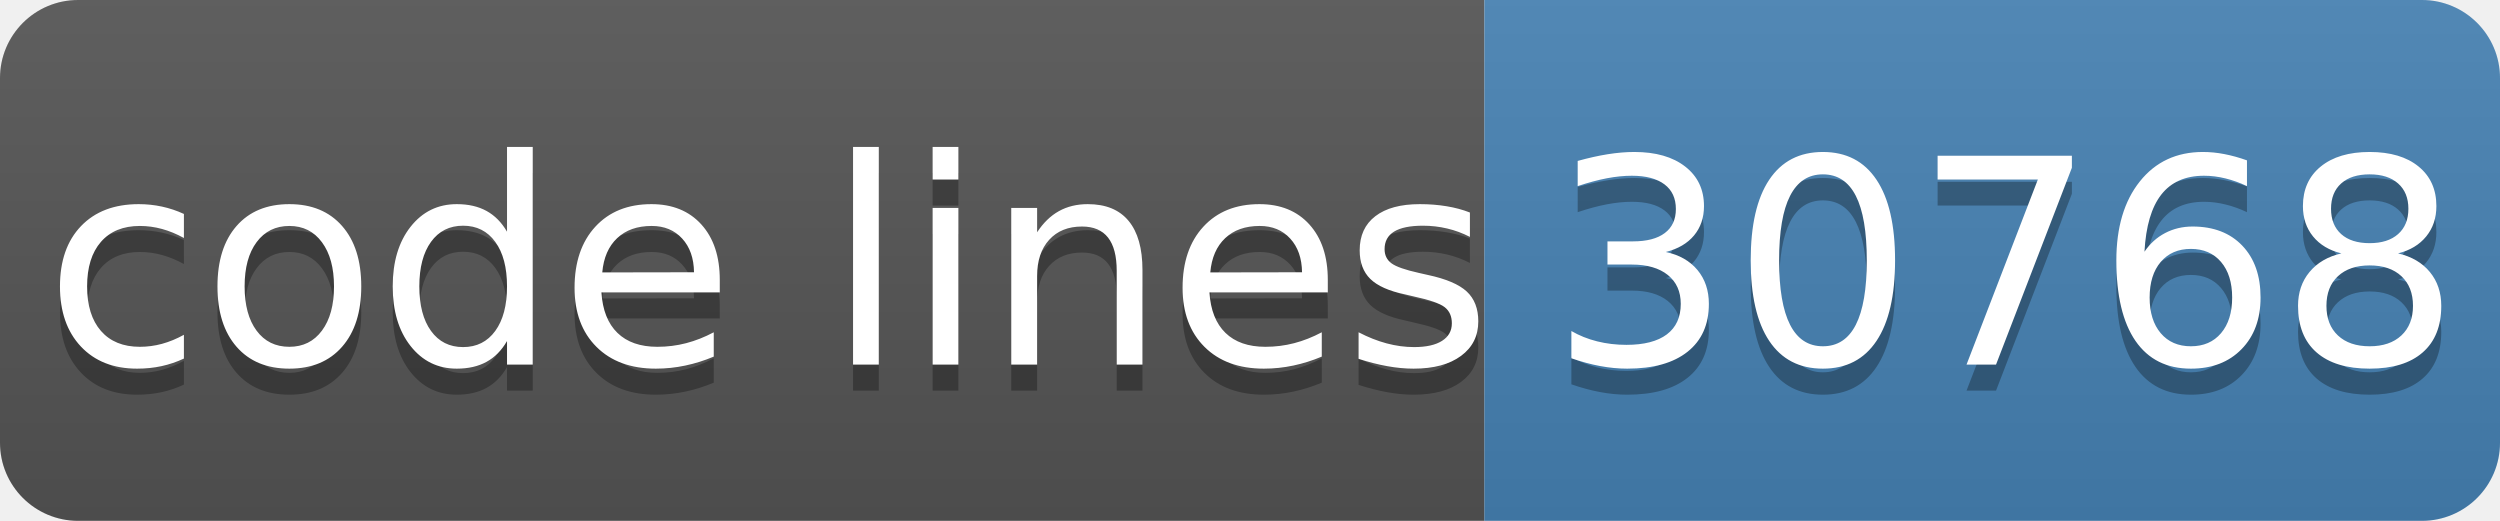
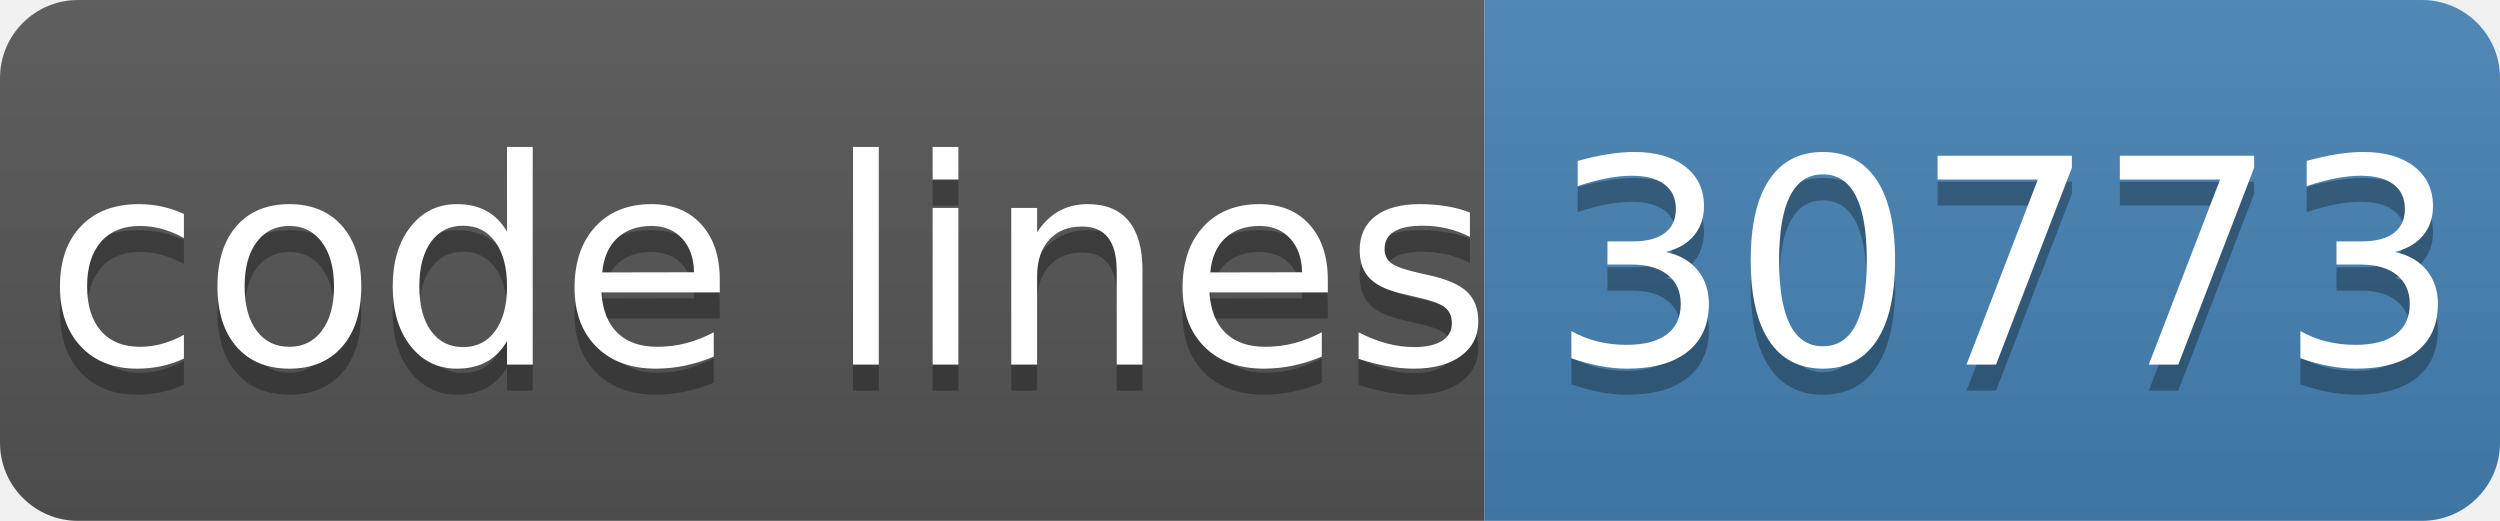
- <svg xmlns="http://www.w3.org/2000/svg" width="96" height="20" role="img" aria-label="code lines: 30768">
+ <svg xmlns="http://www.w3.org/2000/svg" width="96" height="20" role="img" aria-label="code lines: 30773">
  <linearGradient id="s" x2="0" y2="100%">
    <stop offset="0" stop-color="#bbb" stop-opacity=".1" />
    <stop offset="1" stop-opacity=".1" />
  </linearGradient>
  <clipPath id="r">
    <rect width="96" height="20" rx="3" fill="#fff" />
  </clipPath>
  <g clip-path="url(#r)">
    <rect width="57" height="20" fill="#555" />
    <rect x="57" width="40" height="20" fill="#4682b4" />
    <rect width="96" height="20" fill="url(#s)" />
  </g>
  <g fill="#fff" text-anchor="middle" font-family="Verdana,Geneva,DejaVu Sans,sans-serif" text-rendering="geometricPrecision" font-size="110">
    <text aria-hidden="true" x="295" y="150" fill="#010101" fill-opacity=".3" transform="scale(.1)" textLength="510">code lines</text>
    <text x="295" y="140" transform="scale(.1)" fill="#fff" textLength="510">code lines</text>
-     <text aria-hidden="true" x="770" y="150" fill="#010101" fill-opacity=".3" transform="scale(.1)" textLength="320">30768</text>
-     <text x="770" y="140" transform="scale(.1)" fill="#fff" textLength="320">30768</text>
+     <text aria-hidden="true" x="770" y="150" fill="#010101" fill-opacity=".3" transform="scale(.1)" textLength="320">30773</text>
+     <text x="770" y="140" transform="scale(.1)" fill="#fff" textLength="320">30773</text>
  </g>
</svg>
